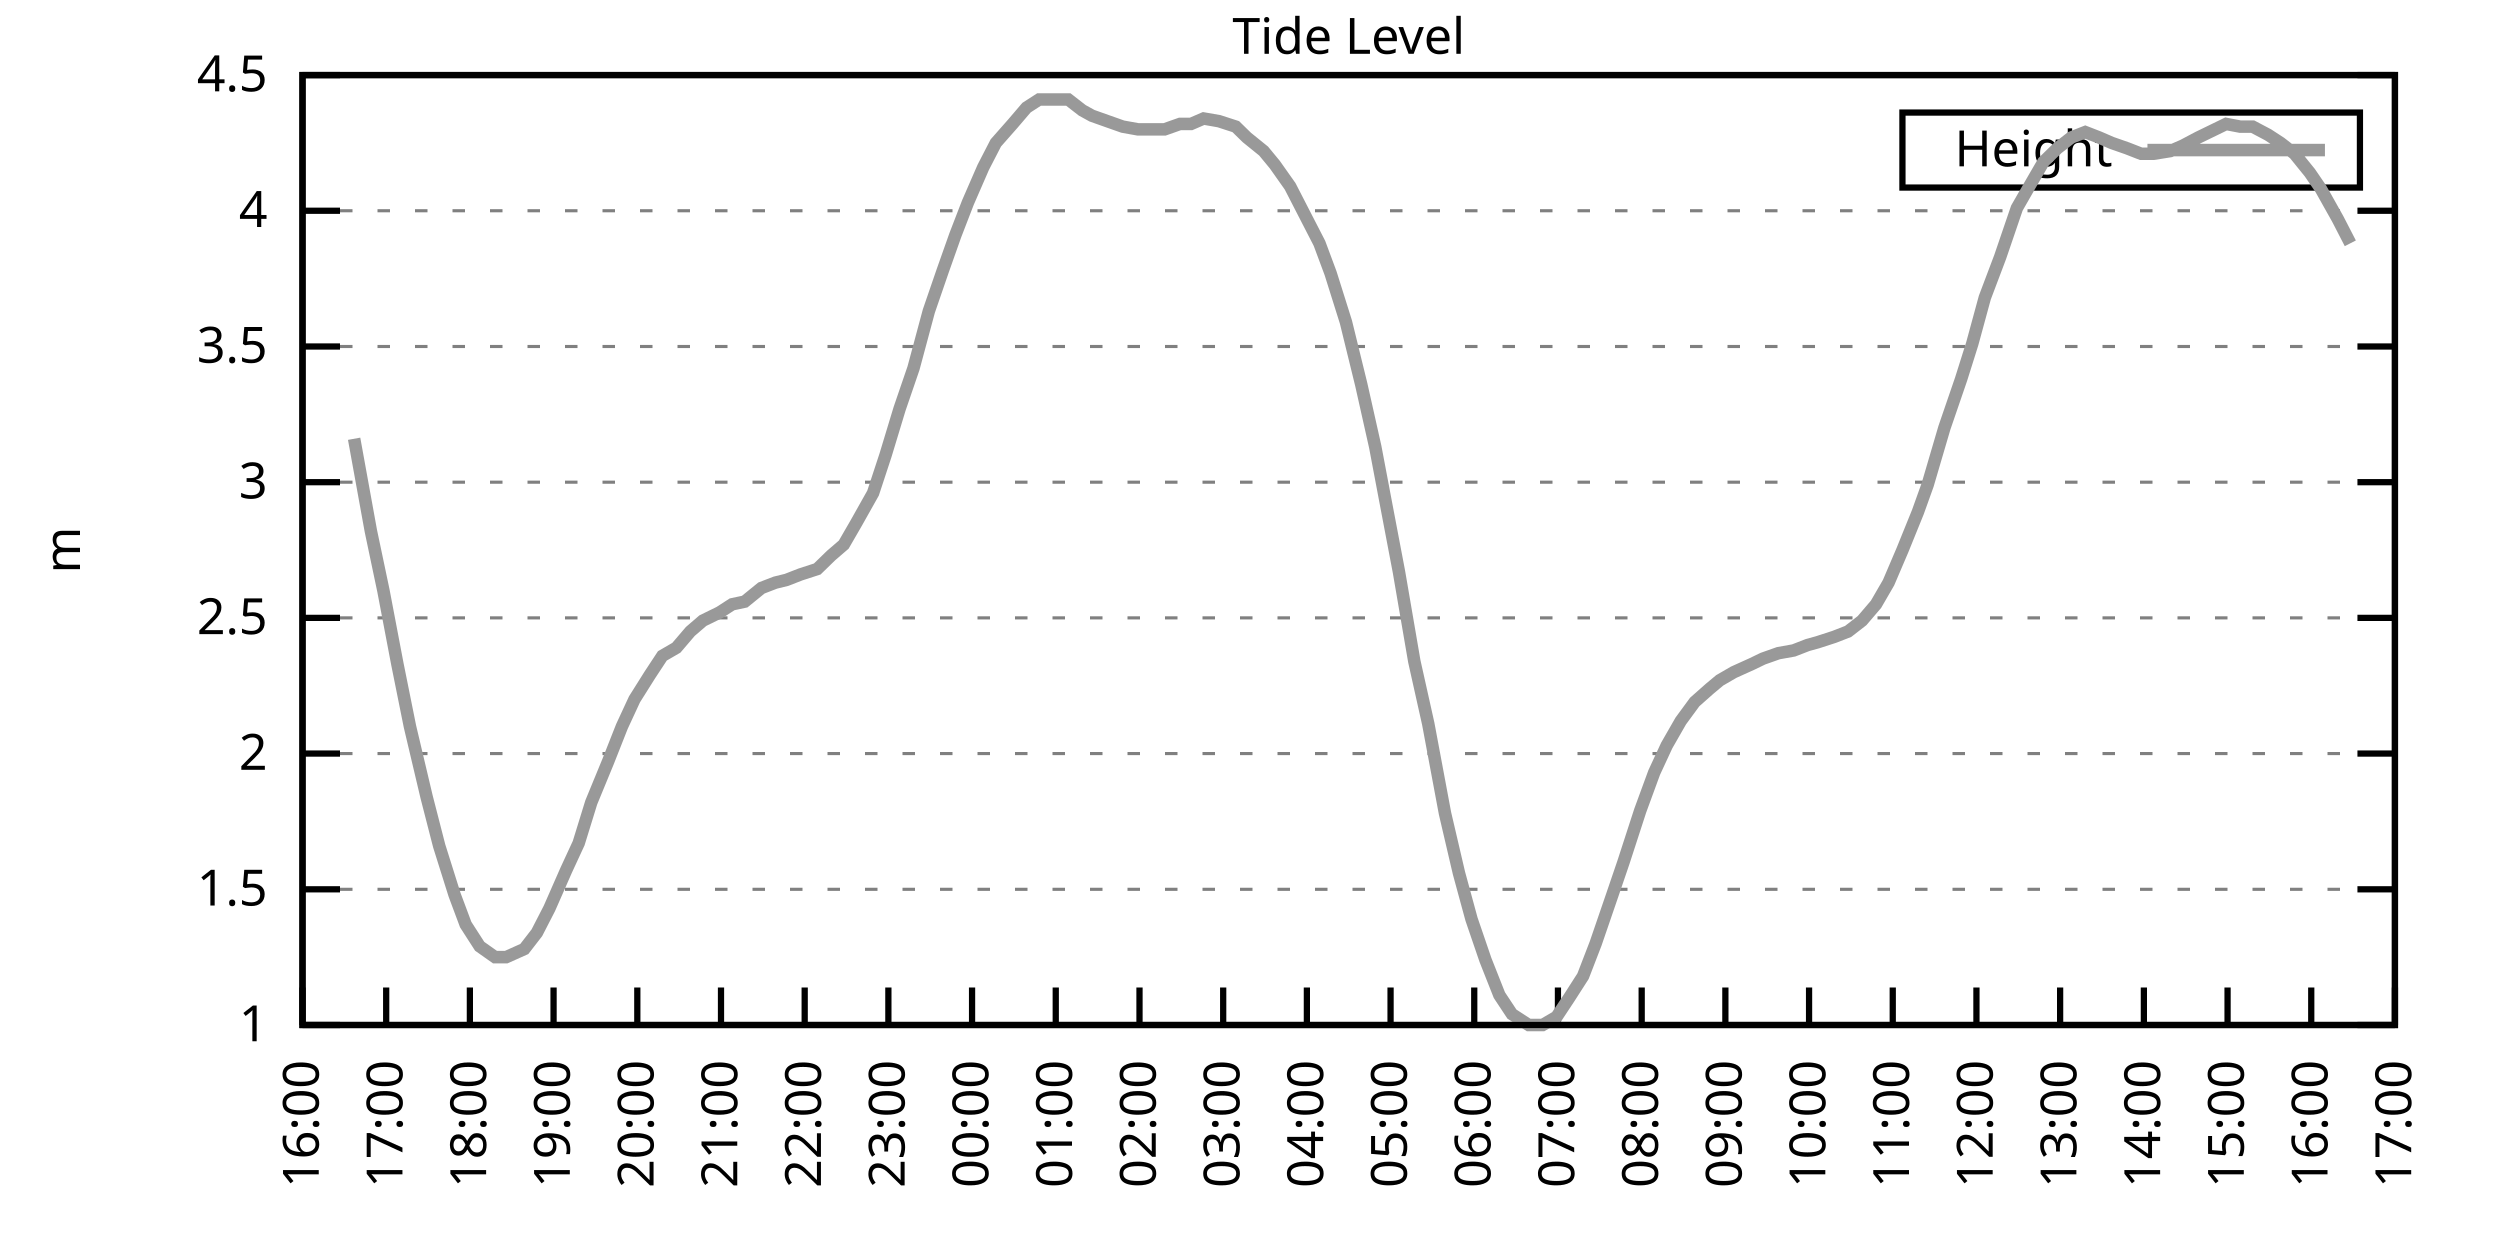
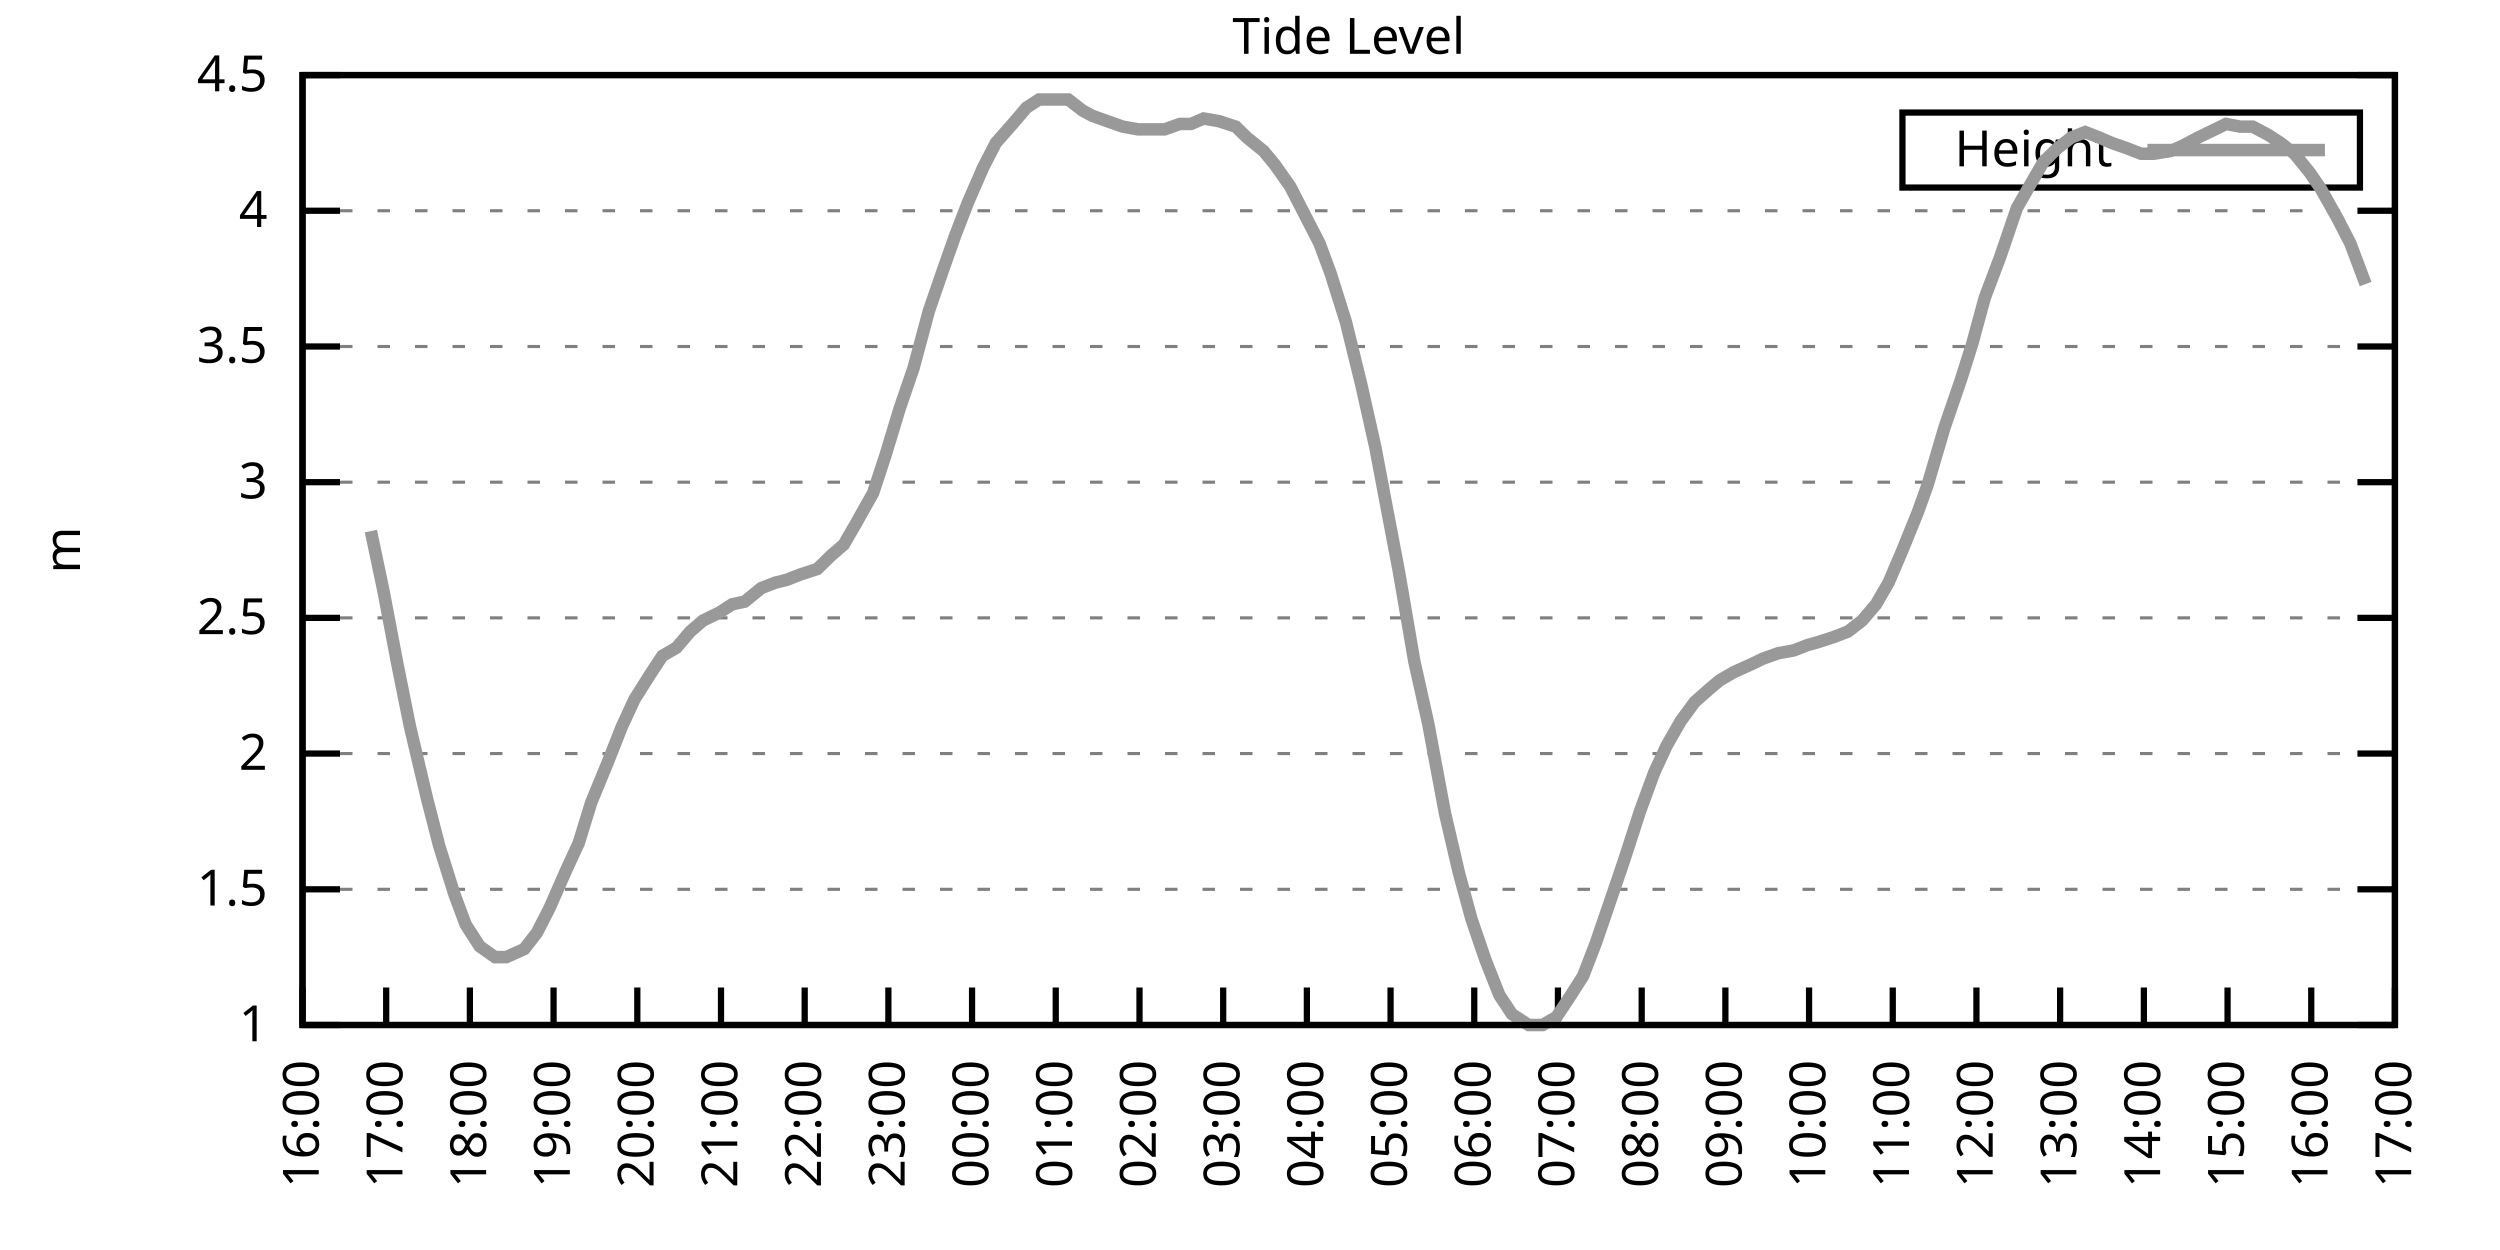
<svg xmlns="http://www.w3.org/2000/svg" xmlns:xlink="http://www.w3.org/1999/xlink" width="400" height="200" viewBox="0 0 400 200">
  <g id="gnuplot_canvas">
    <rect x="0" y="0" width="400" height="200" fill="none" />
    <defs>
      <circle id="gpDot" r="0.5" stroke-width="0.5" stroke="currentColor" />
      <path id="gpPt0" stroke-width="0.333" stroke="currentColor" d="M-1,0 h2 M0,-1 v2" />
      <path id="gpPt1" stroke-width="0.333" stroke="currentColor" d="M-1,-1 L1,1 M1,-1 L-1,1" />
      <path id="gpPt2" stroke-width="0.333" stroke="currentColor" d="M-1,0 L1,0 M0,-1 L0,1 M-1,-1 L1,1 M-1,1 L1,-1" />
      <rect id="gpPt3" stroke-width="0.333" stroke="currentColor" x="-1" y="-1" width="2" height="2" />
      <rect id="gpPt4" stroke-width="0.333" stroke="currentColor" fill="currentColor" x="-1" y="-1" width="2" height="2" />
      <circle id="gpPt5" stroke-width="0.333" stroke="currentColor" cx="0" cy="0" r="1" />
      <use xlink:href="#gpPt5" id="gpPt6" fill="currentColor" stroke="none" />
      <path id="gpPt7" stroke-width="0.333" stroke="currentColor" d="M0,-1.33 L-1.33,0.67 L1.33,0.67 z" />
      <use xlink:href="#gpPt7" id="gpPt8" fill="currentColor" stroke="none" />
      <use xlink:href="#gpPt7" id="gpPt9" stroke="currentColor" transform="rotate(180)" />
      <use xlink:href="#gpPt9" id="gpPt10" fill="currentColor" stroke="none" />
      <use xlink:href="#gpPt3" id="gpPt11" stroke="currentColor" transform="rotate(45)" />
      <use xlink:href="#gpPt11" id="gpPt12" fill="currentColor" stroke="none" />
      <path id="gpPt13" stroke-width="0.333" stroke="currentColor" d="M0,1.330 L1.265,0.411 L0.782,-1.067 L-0.782,-1.076 L-1.265,0.411 z" />
      <use xlink:href="#gpPt13" id="gpPt14" fill="currentColor" stroke="none" />
      <filter id="textbox" filterUnits="objectBoundingBox" x="0" y="0" height="1" width="1">
        <feFlood flood-color="white" flood-opacity="1" result="bgnd" />
        <feComposite in="SourceGraphic" in2="bgnd" operator="atop" />
      </filter>
      <filter id="greybox" filterUnits="objectBoundingBox" x="0" y="0" height="1" width="1">
        <feFlood flood-color="lightgrey" flood-opacity="1" result="grey" />
        <feComposite in="SourceGraphic" in2="grey" operator="atop" />
      </filter>
    </defs>
    <g fill="none" color="white" stroke="currentColor" stroke-width="1.00" stroke-linecap="butt" stroke-linejoin="miter">
</g>
    <g fill="none" color="black" stroke="currentColor" stroke-width="1.00" stroke-linecap="butt" stroke-linejoin="miter">
      <g stroke="none" shape-rendering="crispEdges">
        <polygon fill="rgb(255, 255, 255)" points="48.40,164.00 383.18,164.00 383.18,12.02 48.40,12.02 " />
      </g>
    </g>
    <g fill="none" color="black" stroke="currentColor" stroke-width="1.00" stroke-linecap="butt" stroke-linejoin="miter">
</g>
    <g fill="none" color="black" stroke="black" stroke-width="0.50" stroke-linecap="butt" stroke-linejoin="miter">
</g>
    <g fill="none" color="gray" stroke="currentColor" stroke-width="0.50" stroke-linecap="butt" stroke-linejoin="miter">
      <path stroke="gray" stroke-dasharray="2,4" class="gridline" d="M48.40,164.00 L383.19,164.00  " />
    </g>
    <g fill="none" color="gray" stroke="gray" stroke-width="1.00" stroke-linecap="butt" stroke-linejoin="miter">
</g>
    <g fill="none" color="black" stroke="currentColor" stroke-width="1.00" stroke-linecap="butt" stroke-linejoin="miter">
      <path stroke="black" d="M48.40,164.00 L54.40,164.00 M383.19,164.00 L377.19,164.00  " />
      <g transform="translate(42.80,166.60)" stroke="none" fill="black" font-family="Sans" font-size="8.00" text-anchor="end">
        <text>
          <tspan font-family="Sans"> 1</tspan>
        </text>
      </g>
    </g>
    <g fill="none" color="black" stroke="currentColor" stroke-width="1.00" stroke-linecap="butt" stroke-linejoin="miter">
</g>
    <g fill="none" color="black" stroke="black" stroke-width="0.50" stroke-linecap="butt" stroke-linejoin="miter">
</g>
    <g fill="none" color="gray" stroke="currentColor" stroke-width="0.50" stroke-linecap="butt" stroke-linejoin="miter">
      <path stroke="gray" stroke-dasharray="2,4" class="gridline" d="M48.40,142.29 L383.19,142.29  " />
    </g>
    <g fill="none" color="gray" stroke="gray" stroke-width="1.00" stroke-linecap="butt" stroke-linejoin="miter">
</g>
    <g fill="none" color="black" stroke="currentColor" stroke-width="1.00" stroke-linecap="butt" stroke-linejoin="miter">
      <path stroke="black" d="M48.40,142.29 L54.40,142.29 M383.19,142.29 L377.19,142.29  " />
      <g transform="translate(42.80,144.89)" stroke="none" fill="black" font-family="Sans" font-size="8.00" text-anchor="end">
        <text>
          <tspan font-family="Sans"> 1.5</tspan>
        </text>
      </g>
    </g>
    <g fill="none" color="black" stroke="currentColor" stroke-width="1.00" stroke-linecap="butt" stroke-linejoin="miter">
</g>
    <g fill="none" color="black" stroke="black" stroke-width="0.50" stroke-linecap="butt" stroke-linejoin="miter">
</g>
    <g fill="none" color="gray" stroke="currentColor" stroke-width="0.50" stroke-linecap="butt" stroke-linejoin="miter">
      <path stroke="gray" stroke-dasharray="2,4" class="gridline" d="M48.40,120.57 L383.19,120.57  " />
    </g>
    <g fill="none" color="gray" stroke="gray" stroke-width="1.00" stroke-linecap="butt" stroke-linejoin="miter">
</g>
    <g fill="none" color="black" stroke="currentColor" stroke-width="1.00" stroke-linecap="butt" stroke-linejoin="miter">
      <path stroke="black" d="M48.40,120.57 L54.40,120.57 M383.19,120.57 L377.19,120.57  " />
      <g transform="translate(42.80,123.17)" stroke="none" fill="black" font-family="Sans" font-size="8.00" text-anchor="end">
        <text>
          <tspan font-family="Sans"> 2</tspan>
        </text>
      </g>
    </g>
    <g fill="none" color="black" stroke="currentColor" stroke-width="1.00" stroke-linecap="butt" stroke-linejoin="miter">
</g>
    <g fill="none" color="black" stroke="black" stroke-width="0.50" stroke-linecap="butt" stroke-linejoin="miter">
</g>
    <g fill="none" color="gray" stroke="currentColor" stroke-width="0.50" stroke-linecap="butt" stroke-linejoin="miter">
      <path stroke="gray" stroke-dasharray="2,4" class="gridline" d="M48.40,98.86 L383.19,98.86  " />
    </g>
    <g fill="none" color="gray" stroke="gray" stroke-width="1.00" stroke-linecap="butt" stroke-linejoin="miter">
</g>
    <g fill="none" color="black" stroke="currentColor" stroke-width="1.00" stroke-linecap="butt" stroke-linejoin="miter">
      <path stroke="black" d="M48.40,98.86 L54.40,98.86 M383.19,98.86 L377.19,98.86  " />
      <g transform="translate(42.80,101.46)" stroke="none" fill="black" font-family="Sans" font-size="8.00" text-anchor="end">
        <text>
          <tspan font-family="Sans"> 2.5</tspan>
        </text>
      </g>
    </g>
    <g fill="none" color="black" stroke="currentColor" stroke-width="1.00" stroke-linecap="butt" stroke-linejoin="miter">
</g>
    <g fill="none" color="black" stroke="black" stroke-width="0.50" stroke-linecap="butt" stroke-linejoin="miter">
</g>
    <g fill="none" color="gray" stroke="currentColor" stroke-width="0.50" stroke-linecap="butt" stroke-linejoin="miter">
      <path stroke="gray" stroke-dasharray="2,4" class="gridline" d="M48.40,77.15 L383.19,77.15  " />
    </g>
    <g fill="none" color="gray" stroke="gray" stroke-width="1.00" stroke-linecap="butt" stroke-linejoin="miter">
</g>
    <g fill="none" color="black" stroke="currentColor" stroke-width="1.00" stroke-linecap="butt" stroke-linejoin="miter">
      <path stroke="black" d="M48.40,77.15 L54.40,77.15 M383.19,77.15 L377.19,77.15  " />
      <g transform="translate(42.80,79.75)" stroke="none" fill="black" font-family="Sans" font-size="8.00" text-anchor="end">
        <text>
          <tspan font-family="Sans"> 3</tspan>
        </text>
      </g>
    </g>
    <g fill="none" color="black" stroke="currentColor" stroke-width="1.00" stroke-linecap="butt" stroke-linejoin="miter">
</g>
    <g fill="none" color="black" stroke="black" stroke-width="0.50" stroke-linecap="butt" stroke-linejoin="miter">
</g>
    <g fill="none" color="gray" stroke="currentColor" stroke-width="0.50" stroke-linecap="butt" stroke-linejoin="miter">
      <path stroke="gray" stroke-dasharray="2,4" class="gridline" d="M48.40,55.44 L383.19,55.44  " />
    </g>
    <g fill="none" color="gray" stroke="gray" stroke-width="1.00" stroke-linecap="butt" stroke-linejoin="miter">
</g>
    <g fill="none" color="black" stroke="currentColor" stroke-width="1.00" stroke-linecap="butt" stroke-linejoin="miter">
      <path stroke="black" d="M48.40,55.44 L54.40,55.44 M383.19,55.44 L377.19,55.44  " />
      <g transform="translate(42.80,58.04)" stroke="none" fill="black" font-family="Sans" font-size="8.00" text-anchor="end">
        <text>
          <tspan font-family="Sans"> 3.5</tspan>
        </text>
      </g>
    </g>
    <g fill="none" color="black" stroke="currentColor" stroke-width="1.00" stroke-linecap="butt" stroke-linejoin="miter">
</g>
    <g fill="none" color="black" stroke="black" stroke-width="0.50" stroke-linecap="butt" stroke-linejoin="miter">
</g>
    <g fill="none" color="gray" stroke="currentColor" stroke-width="0.50" stroke-linecap="butt" stroke-linejoin="miter">
      <path stroke="gray" stroke-dasharray="2,4" class="gridline" d="M48.40,33.72 L383.19,33.72  " />
    </g>
    <g fill="none" color="gray" stroke="gray" stroke-width="1.00" stroke-linecap="butt" stroke-linejoin="miter">
</g>
    <g fill="none" color="black" stroke="currentColor" stroke-width="1.00" stroke-linecap="butt" stroke-linejoin="miter">
      <path stroke="black" d="M48.40,33.72 L54.40,33.72 M383.19,33.72 L377.19,33.72  " />
      <g transform="translate(42.80,36.32)" stroke="none" fill="black" font-family="Sans" font-size="8.00" text-anchor="end">
        <text>
          <tspan font-family="Sans"> 4</tspan>
        </text>
      </g>
    </g>
    <g fill="none" color="black" stroke="currentColor" stroke-width="1.00" stroke-linecap="butt" stroke-linejoin="miter">
</g>
    <g fill="none" color="black" stroke="black" stroke-width="0.50" stroke-linecap="butt" stroke-linejoin="miter">
</g>
    <g fill="none" color="gray" stroke="currentColor" stroke-width="0.50" stroke-linecap="butt" stroke-linejoin="miter">
      <path stroke="gray" stroke-dasharray="2,4" class="gridline" d="M48.40,12.01 L383.19,12.01  " />
    </g>
    <g fill="none" color="gray" stroke="gray" stroke-width="1.00" stroke-linecap="butt" stroke-linejoin="miter">
</g>
    <g fill="none" color="black" stroke="currentColor" stroke-width="1.00" stroke-linecap="butt" stroke-linejoin="miter">
      <path stroke="black" d="M48.40,12.01 L54.40,12.01 M383.19,12.01 L377.19,12.01  " />
      <g transform="translate(42.80,14.61)" stroke="none" fill="black" font-family="Sans" font-size="8.00" text-anchor="end">
        <text>
          <tspan font-family="Sans"> 4.5</tspan>
        </text>
      </g>
    </g>
    <g fill="none" color="black" stroke="currentColor" stroke-width="1.00" stroke-linecap="butt" stroke-linejoin="miter">
      <path stroke="black" d="M48.40,164.00 L48.40,158.00  " />
      <g transform="translate(51.00,169.60) rotate(270.00)" stroke="none" fill="black" font-family="Sans" font-size="8.00" text-anchor="end">
        <text>
          <tspan font-family="Sans">16:00</tspan>
        </text>
      </g>
    </g>
    <g fill="none" color="black" stroke="currentColor" stroke-width="1.00" stroke-linecap="butt" stroke-linejoin="miter">
      <path stroke="black" d="M61.79,164.00 L61.79,158.00  " />
      <g transform="translate(64.39,169.60) rotate(270.00)" stroke="none" fill="black" font-family="Sans" font-size="8.00" text-anchor="end">
        <text>
          <tspan font-family="Sans">17:00</tspan>
        </text>
      </g>
    </g>
    <g fill="none" color="black" stroke="currentColor" stroke-width="1.00" stroke-linecap="butt" stroke-linejoin="miter">
      <path stroke="black" d="M75.18,164.00 L75.18,158.00  " />
      <g transform="translate(77.78,169.60) rotate(270.00)" stroke="none" fill="black" font-family="Sans" font-size="8.00" text-anchor="end">
        <text>
          <tspan font-family="Sans">18:00</tspan>
        </text>
      </g>
    </g>
    <g fill="none" color="black" stroke="currentColor" stroke-width="1.00" stroke-linecap="butt" stroke-linejoin="miter">
      <path stroke="black" d="M88.57,164.00 L88.57,158.00  " />
      <g transform="translate(91.17,169.60) rotate(270.00)" stroke="none" fill="black" font-family="Sans" font-size="8.00" text-anchor="end">
        <text>
          <tspan font-family="Sans">19:00</tspan>
        </text>
      </g>
    </g>
    <g fill="none" color="black" stroke="currentColor" stroke-width="1.00" stroke-linecap="butt" stroke-linejoin="miter">
      <path stroke="black" d="M101.97,164.00 L101.97,158.00  " />
      <g transform="translate(104.57,169.60) rotate(270.00)" stroke="none" fill="black" font-family="Sans" font-size="8.00" text-anchor="end">
        <text>
          <tspan font-family="Sans">20:00</tspan>
        </text>
      </g>
    </g>
    <g fill="none" color="black" stroke="currentColor" stroke-width="1.00" stroke-linecap="butt" stroke-linejoin="miter">
      <path stroke="black" d="M115.36,164.00 L115.36,158.00  " />
      <g transform="translate(117.96,169.60) rotate(270.00)" stroke="none" fill="black" font-family="Sans" font-size="8.00" text-anchor="end">
        <text>
          <tspan font-family="Sans">21:00</tspan>
        </text>
      </g>
    </g>
    <g fill="none" color="black" stroke="currentColor" stroke-width="1.00" stroke-linecap="butt" stroke-linejoin="miter">
      <path stroke="black" d="M128.75,164.00 L128.75,158.00  " />
      <g transform="translate(131.35,169.60) rotate(270.00)" stroke="none" fill="black" font-family="Sans" font-size="8.00" text-anchor="end">
        <text>
          <tspan font-family="Sans">22:00</tspan>
        </text>
      </g>
    </g>
    <g fill="none" color="black" stroke="currentColor" stroke-width="1.00" stroke-linecap="butt" stroke-linejoin="miter">
      <path stroke="black" d="M142.14,164.00 L142.14,158.00  " />
      <g transform="translate(144.74,169.60) rotate(270.00)" stroke="none" fill="black" font-family="Sans" font-size="8.00" text-anchor="end">
        <text>
          <tspan font-family="Sans">23:00</tspan>
        </text>
      </g>
    </g>
    <g fill="none" color="black" stroke="currentColor" stroke-width="1.00" stroke-linecap="butt" stroke-linejoin="miter">
      <path stroke="black" d="M155.53,164.00 L155.53,158.00  " />
      <g transform="translate(158.13,169.60) rotate(270.00)" stroke="none" fill="black" font-family="Sans" font-size="8.00" text-anchor="end">
        <text>
          <tspan font-family="Sans">00:00</tspan>
        </text>
      </g>
    </g>
    <g fill="none" color="black" stroke="currentColor" stroke-width="1.00" stroke-linecap="butt" stroke-linejoin="miter">
      <path stroke="black" d="M168.92,164.00 L168.92,158.00  " />
      <g transform="translate(171.52,169.60) rotate(270.00)" stroke="none" fill="black" font-family="Sans" font-size="8.00" text-anchor="end">
        <text>
          <tspan font-family="Sans">01:00</tspan>
        </text>
      </g>
    </g>
    <g fill="none" color="black" stroke="currentColor" stroke-width="1.00" stroke-linecap="butt" stroke-linejoin="miter">
      <path stroke="black" d="M182.32,164.00 L182.32,158.00  " />
      <g transform="translate(184.92,169.60) rotate(270.00)" stroke="none" fill="black" font-family="Sans" font-size="8.00" text-anchor="end">
        <text>
          <tspan font-family="Sans">02:00</tspan>
        </text>
      </g>
    </g>
    <g fill="none" color="black" stroke="currentColor" stroke-width="1.00" stroke-linecap="butt" stroke-linejoin="miter">
      <path stroke="black" d="M195.71,164.00 L195.71,158.00  " />
      <g transform="translate(198.31,169.60) rotate(270.00)" stroke="none" fill="black" font-family="Sans" font-size="8.00" text-anchor="end">
        <text>
          <tspan font-family="Sans">03:00</tspan>
        </text>
      </g>
    </g>
    <g fill="none" color="black" stroke="currentColor" stroke-width="1.00" stroke-linecap="butt" stroke-linejoin="miter">
      <path stroke="black" d="M209.10,164.00 L209.10,158.00  " />
      <g transform="translate(211.70,169.60) rotate(270.00)" stroke="none" fill="black" font-family="Sans" font-size="8.00" text-anchor="end">
        <text>
          <tspan font-family="Sans">04:00</tspan>
        </text>
      </g>
    </g>
    <g fill="none" color="black" stroke="currentColor" stroke-width="1.00" stroke-linecap="butt" stroke-linejoin="miter">
      <path stroke="black" d="M222.49,164.00 L222.49,158.00  " />
      <g transform="translate(225.09,169.60) rotate(270.00)" stroke="none" fill="black" font-family="Sans" font-size="8.00" text-anchor="end">
        <text>
          <tspan font-family="Sans">05:00</tspan>
        </text>
      </g>
    </g>
    <g fill="none" color="black" stroke="currentColor" stroke-width="1.00" stroke-linecap="butt" stroke-linejoin="miter">
      <path stroke="black" d="M235.88,164.00 L235.88,158.00  " />
      <g transform="translate(238.48,169.60) rotate(270.00)" stroke="none" fill="black" font-family="Sans" font-size="8.00" text-anchor="end">
        <text>
          <tspan font-family="Sans">06:00</tspan>
        </text>
      </g>
    </g>
    <g fill="none" color="black" stroke="currentColor" stroke-width="1.00" stroke-linecap="butt" stroke-linejoin="miter">
      <path stroke="black" d="M249.27,164.00 L249.27,158.00  " />
      <g transform="translate(251.87,169.60) rotate(270.00)" stroke="none" fill="black" font-family="Sans" font-size="8.00" text-anchor="end">
        <text>
          <tspan font-family="Sans">07:00</tspan>
        </text>
      </g>
    </g>
    <g fill="none" color="black" stroke="currentColor" stroke-width="1.00" stroke-linecap="butt" stroke-linejoin="miter">
      <path stroke="black" d="M262.67,164.00 L262.67,158.00  " />
      <g transform="translate(265.27,169.60) rotate(270.00)" stroke="none" fill="black" font-family="Sans" font-size="8.00" text-anchor="end">
        <text>
          <tspan font-family="Sans">08:00</tspan>
        </text>
      </g>
    </g>
    <g fill="none" color="black" stroke="currentColor" stroke-width="1.00" stroke-linecap="butt" stroke-linejoin="miter">
      <path stroke="black" d="M276.06,164.00 L276.06,158.00  " />
      <g transform="translate(278.66,169.60) rotate(270.00)" stroke="none" fill="black" font-family="Sans" font-size="8.00" text-anchor="end">
        <text>
          <tspan font-family="Sans">09:00</tspan>
        </text>
      </g>
    </g>
    <g fill="none" color="black" stroke="currentColor" stroke-width="1.00" stroke-linecap="butt" stroke-linejoin="miter">
      <path stroke="black" d="M289.45,164.00 L289.45,158.00  " />
      <g transform="translate(292.05,169.60) rotate(270.00)" stroke="none" fill="black" font-family="Sans" font-size="8.00" text-anchor="end">
        <text>
          <tspan font-family="Sans">10:00</tspan>
        </text>
      </g>
    </g>
    <g fill="none" color="black" stroke="currentColor" stroke-width="1.00" stroke-linecap="butt" stroke-linejoin="miter">
      <path stroke="black" d="M302.84,164.00 L302.84,158.00  " />
      <g transform="translate(305.44,169.60) rotate(270.00)" stroke="none" fill="black" font-family="Sans" font-size="8.00" text-anchor="end">
        <text>
          <tspan font-family="Sans">11:00</tspan>
        </text>
      </g>
    </g>
    <g fill="none" color="black" stroke="currentColor" stroke-width="1.00" stroke-linecap="butt" stroke-linejoin="miter">
      <path stroke="black" d="M316.23,164.00 L316.23,158.00  " />
      <g transform="translate(318.83,169.60) rotate(270.00)" stroke="none" fill="black" font-family="Sans" font-size="8.00" text-anchor="end">
        <text>
          <tspan font-family="Sans">12:00</tspan>
        </text>
      </g>
    </g>
    <g fill="none" color="black" stroke="currentColor" stroke-width="1.00" stroke-linecap="butt" stroke-linejoin="miter">
      <path stroke="black" d="M329.62,164.00 L329.62,158.00  " />
      <g transform="translate(332.22,169.60) rotate(270.00)" stroke="none" fill="black" font-family="Sans" font-size="8.00" text-anchor="end">
        <text>
          <tspan font-family="Sans">13:00</tspan>
        </text>
      </g>
    </g>
    <g fill="none" color="black" stroke="currentColor" stroke-width="1.00" stroke-linecap="butt" stroke-linejoin="miter">
      <path stroke="black" d="M343.02,164.00 L343.02,158.00  " />
      <g transform="translate(345.62,169.60) rotate(270.00)" stroke="none" fill="black" font-family="Sans" font-size="8.00" text-anchor="end">
        <text>
          <tspan font-family="Sans">14:00</tspan>
        </text>
      </g>
    </g>
    <g fill="none" color="black" stroke="currentColor" stroke-width="1.00" stroke-linecap="butt" stroke-linejoin="miter">
      <path stroke="black" d="M356.41,164.00 L356.41,158.00  " />
      <g transform="translate(359.01,169.60) rotate(270.00)" stroke="none" fill="black" font-family="Sans" font-size="8.00" text-anchor="end">
        <text>
          <tspan font-family="Sans">15:00</tspan>
        </text>
      </g>
    </g>
    <g fill="none" color="black" stroke="currentColor" stroke-width="1.00" stroke-linecap="butt" stroke-linejoin="miter">
      <path stroke="black" d="M369.80,164.00 L369.80,158.00  " />
      <g transform="translate(372.40,169.60) rotate(270.00)" stroke="none" fill="black" font-family="Sans" font-size="8.00" text-anchor="end">
        <text>
          <tspan font-family="Sans">16:00</tspan>
        </text>
      </g>
    </g>
    <g fill="none" color="black" stroke="currentColor" stroke-width="1.00" stroke-linecap="butt" stroke-linejoin="miter">
      <path stroke="black" d="M383.19,164.00 L383.19,158.00  " />
      <g transform="translate(385.79,169.60) rotate(270.00)" stroke="none" fill="black" font-family="Sans" font-size="8.00" text-anchor="end">
        <text>
          <tspan font-family="Sans">17:00</tspan>
        </text>
      </g>
    </g>
    <g fill="none" color="black" stroke="currentColor" stroke-width="1.00" stroke-linecap="butt" stroke-linejoin="miter">
</g>
    <g fill="none" color="black" stroke="currentColor" stroke-width="1.00" stroke-linecap="butt" stroke-linejoin="miter">
      <path stroke="black" d="M48.40,12.01 L48.40,164.00 L383.19,164.00 L383.19,12.01 L48.40,12.01 Z  " />
    </g>
    <g fill="none" color="black" stroke="currentColor" stroke-width="1.00" stroke-linecap="butt" stroke-linejoin="miter">
</g>
    <g fill="none" color="black" stroke="currentColor" stroke-width="1.00" stroke-linecap="butt" stroke-linejoin="miter">
      <path stroke="black" d="M304.39,30.01 L304.39,18.01 L377.59,18.01 L377.59,30.01 L304.39,30.01 Z  " />
    </g>
    <g id="Tide_level_plot_1">
      <g fill="none" color="white" stroke="black" stroke-width="2.00" stroke-linecap="butt" stroke-linejoin="miter">
</g>
      <g fill="none" color="black" stroke="currentColor" stroke-width="2.00" stroke-linecap="butt" stroke-linejoin="miter">
        <g transform="translate(337.99,26.61)" stroke="none" fill="black" font-family="Sans" font-size="8.00" text-anchor="end">
          <text>
            <tspan font-family="Sans">Height</tspan>
          </text>
        </g>
      </g>
      <g fill="none" color="black" stroke="currentColor" stroke-width="2.00" stroke-linecap="butt" stroke-linejoin="miter">
-         <path stroke="rgb(153, 153, 153)" d="M343.59,24.01 L371.99,24.01 M56.66,70.20 L59.34,84.97 L61.35,94.52 L63.58,106.24 L65.59,116.23 L68.26,127.52   L70.27,135.34 L72.73,143.16 L74.51,147.93 L76.75,151.41 L79.20,153.14 L80.99,153.14 L83.89,151.84 L85.90,149.24   L87.91,145.33 L90.58,139.25 L92.59,134.90 L94.60,128.39 L97.28,121.88 L99.51,116.23 L101.52,111.89 L103.98,107.98   L105.98,104.94 L108.22,103.64 L110.45,101.03 L112.46,99.30 L115.13,97.99 L117.14,96.69 L119.15,96.26 L121.83,94.08   L124.06,93.22 L125.85,92.78 L128.08,91.91 L130.76,91.04 L132.99,88.87 L135.00,87.14 L137.01,83.66 L139.69,78.89   L141.69,72.81 L143.93,65.42 L146.16,58.91 L148.61,49.79 L150.85,43.28 L152.85,37.63 L154.86,32.42 L157.32,26.77   L159.33,22.87 L162.01,19.83 L164.24,17.22 L166.25,15.92 L168.70,15.92 L170.93,15.92 L173.17,17.66 L174.73,18.52   L177.18,19.39 L179.64,20.26 L182.09,20.70 L183.66,20.70 L186.33,20.70 L188.79,19.83 L190.57,19.83 L192.58,18.96   L195.04,19.39 L197.72,20.26 L199.50,22.00 L202.18,24.17 L203.97,26.34 L206.42,29.81 L208.43,33.72 L211.11,38.93   L212.89,43.71 L215.35,51.53 L217.80,61.52 L220.04,71.50 L221.60,79.75 L223.83,91.48 L226.29,105.81 L228.52,115.80   L231.20,130.13 L233.43,139.68 L235.44,147.06 L237.67,153.58 L239.90,159.22 L241.91,162.26 L244.59,164.00 L246.82,164.00   L249.05,162.70 L251.06,159.66 L253.29,156.18 L255.30,150.97 L257.98,143.16 L259.76,137.94 L262.44,129.69 L264.67,123.61   L266.68,119.27 L268.92,115.36 L271.15,112.32 L273.60,110.15 L275.16,108.85 L277.40,107.55 L280.30,106.24 L282.08,105.38   L284.54,104.51 L286.99,104.07 L289.23,103.20 L290.79,102.77 L293.47,101.90 L295.70,101.03 L297.93,99.30 L300.16,96.69   L302.17,93.22 L304.40,88.00 L306.86,81.93 L308.42,77.58 L311.10,68.46 L313.78,60.65 L315.56,55.00 L317.57,47.62   L320.03,41.11 L322.70,33.29 L324.94,29.38 L326.95,25.91 L329.18,23.73 L331.41,22.00 L333.64,21.13 L335.87,22.00   L337.88,22.87 L340.34,23.73 L342.57,24.60 L344.58,24.60 L347.26,24.17 L349.26,23.30 L351.72,22.00 L353.51,21.13   L356.18,19.83 L358.42,20.26 L360.42,20.26 L362.88,21.56 L364.89,22.87 L367.12,24.60 L369.58,27.64 L371.36,30.25   L374.04,35.03 L376.05,38.93  " />
+         <path stroke="rgb(153, 153, 153)" d="M343.59,24.01 L371.99,24.01 M59.34,84.97 L61.35,94.52 L63.58,106.24 L65.59,116.23 L68.26,127.52 L70.27,135.34   L72.73,143.16 L74.51,147.93 L76.75,151.41 L79.20,153.14 L80.99,153.14 L83.89,151.84 L85.90,149.24 L87.91,145.33   L90.58,139.25 L92.59,134.90 L94.60,128.39 L97.28,121.88 L99.51,116.23 L101.52,111.89 L103.98,107.98 L105.98,104.94   L108.22,103.64 L110.45,101.03 L112.46,99.30 L115.13,97.99 L117.14,96.69 L119.15,96.26 L121.83,94.08 L124.06,93.22   L125.85,92.78 L128.08,91.91 L130.76,91.04 L132.99,88.87 L135.00,87.14 L137.01,83.66 L139.69,78.89 L141.69,72.81   L143.93,65.42 L146.16,58.91 L148.61,49.79 L150.85,43.28 L152.85,37.63 L154.86,32.42 L157.32,26.77 L159.33,22.87   L162.01,19.83 L164.24,17.22 L166.25,15.92 L168.70,15.92 L170.93,15.92 L173.17,17.66 L174.73,18.52 L177.18,19.39   L179.64,20.26 L182.09,20.70 L183.66,20.70 L186.33,20.70 L188.79,19.83 L190.57,19.83 L192.58,18.96 L195.04,19.39   L197.72,20.26 L199.50,22.00 L202.18,24.17 L203.97,26.34 L206.42,29.81 L208.43,33.72 L211.11,38.93 L212.89,43.71   L215.35,51.53 L217.80,61.52 L220.04,71.50 L221.60,79.75 L223.83,91.48 L226.29,105.81 L228.52,115.80 L231.20,130.13   L233.43,139.68 L235.44,147.06 L237.67,153.58 L239.90,159.22 L241.91,162.26 L244.59,164.00 L246.82,164.00 L249.05,162.70   L251.06,159.66 L253.29,156.18 L255.30,150.97 L257.98,143.16 L259.76,137.94 L262.44,129.69 L264.67,123.61 L266.68,119.27   L268.92,115.36 L271.15,112.32 L273.60,110.15 L275.16,108.85 L277.40,107.55 L280.30,106.24 L282.08,105.38 L284.54,104.51   L286.99,104.07 L289.23,103.20 L290.79,102.77 L293.47,101.90 L295.70,101.03 L297.93,99.30 L300.16,96.69 L302.17,93.22   L304.40,88.00 L306.86,81.93 L308.42,77.58 L311.10,68.46 L313.78,60.65 L315.56,55.00 L317.57,47.62 L320.03,41.11   L322.70,33.29 L324.94,29.38 L326.95,25.91 L329.18,23.73 L331.41,22.00 L333.64,21.13 L335.87,22.00 L337.88,22.87   L340.34,23.73 L342.57,24.60 L344.58,24.60 L347.26,24.17 L349.26,23.30 L351.72,22.00 L353.51,21.13 L356.18,19.83   L358.42,20.26 L360.42,20.26 L362.88,21.56 L364.89,22.87 L367.12,24.60 L369.58,27.64 L371.36,30.25 L374.04,35.03   L376.05,38.93 L378.50,45.45  " />
      </g>
    </g>
    <g fill="none" color="black" stroke="currentColor" stroke-width="2.00" stroke-linecap="butt" stroke-linejoin="miter">
</g>
    <g fill="none" color="black" stroke="black" stroke-width="1.00" stroke-linecap="butt" stroke-linejoin="miter">
</g>
    <g fill="none" color="black" stroke="currentColor" stroke-width="1.00" stroke-linecap="butt" stroke-linejoin="miter">
      <path stroke="black" d="M48.40,12.01 L48.40,164.00 L383.19,164.00 L383.19,12.01 L48.40,12.01 Z  " />
      <g transform="translate(12.80,88.01) rotate(270.00)" stroke="none" fill="black" font-family="Sans" font-size="8.00" text-anchor="middle">
        <text>
          <tspan font-family="Sans">m</tspan>
        </text>
      </g>
    </g>
    <g fill="none" color="black" stroke="currentColor" stroke-width="1.00" stroke-linecap="butt" stroke-linejoin="miter">
</g>
    <g fill="none" color="black" stroke="currentColor" stroke-width="1.00" stroke-linecap="butt" stroke-linejoin="miter">
      <g transform="translate(215.79,8.61)" stroke="none" fill="black" font-family="Sans" font-size="8.00" text-anchor="middle">
        <text>
          <tspan font-family="Sans">Tide Level</tspan>
        </text>
      </g>
    </g>
    <g fill="none" color="black" stroke="currentColor" stroke-width="1.00" stroke-linecap="butt" stroke-linejoin="miter">
</g>
  </g>
</svg>
